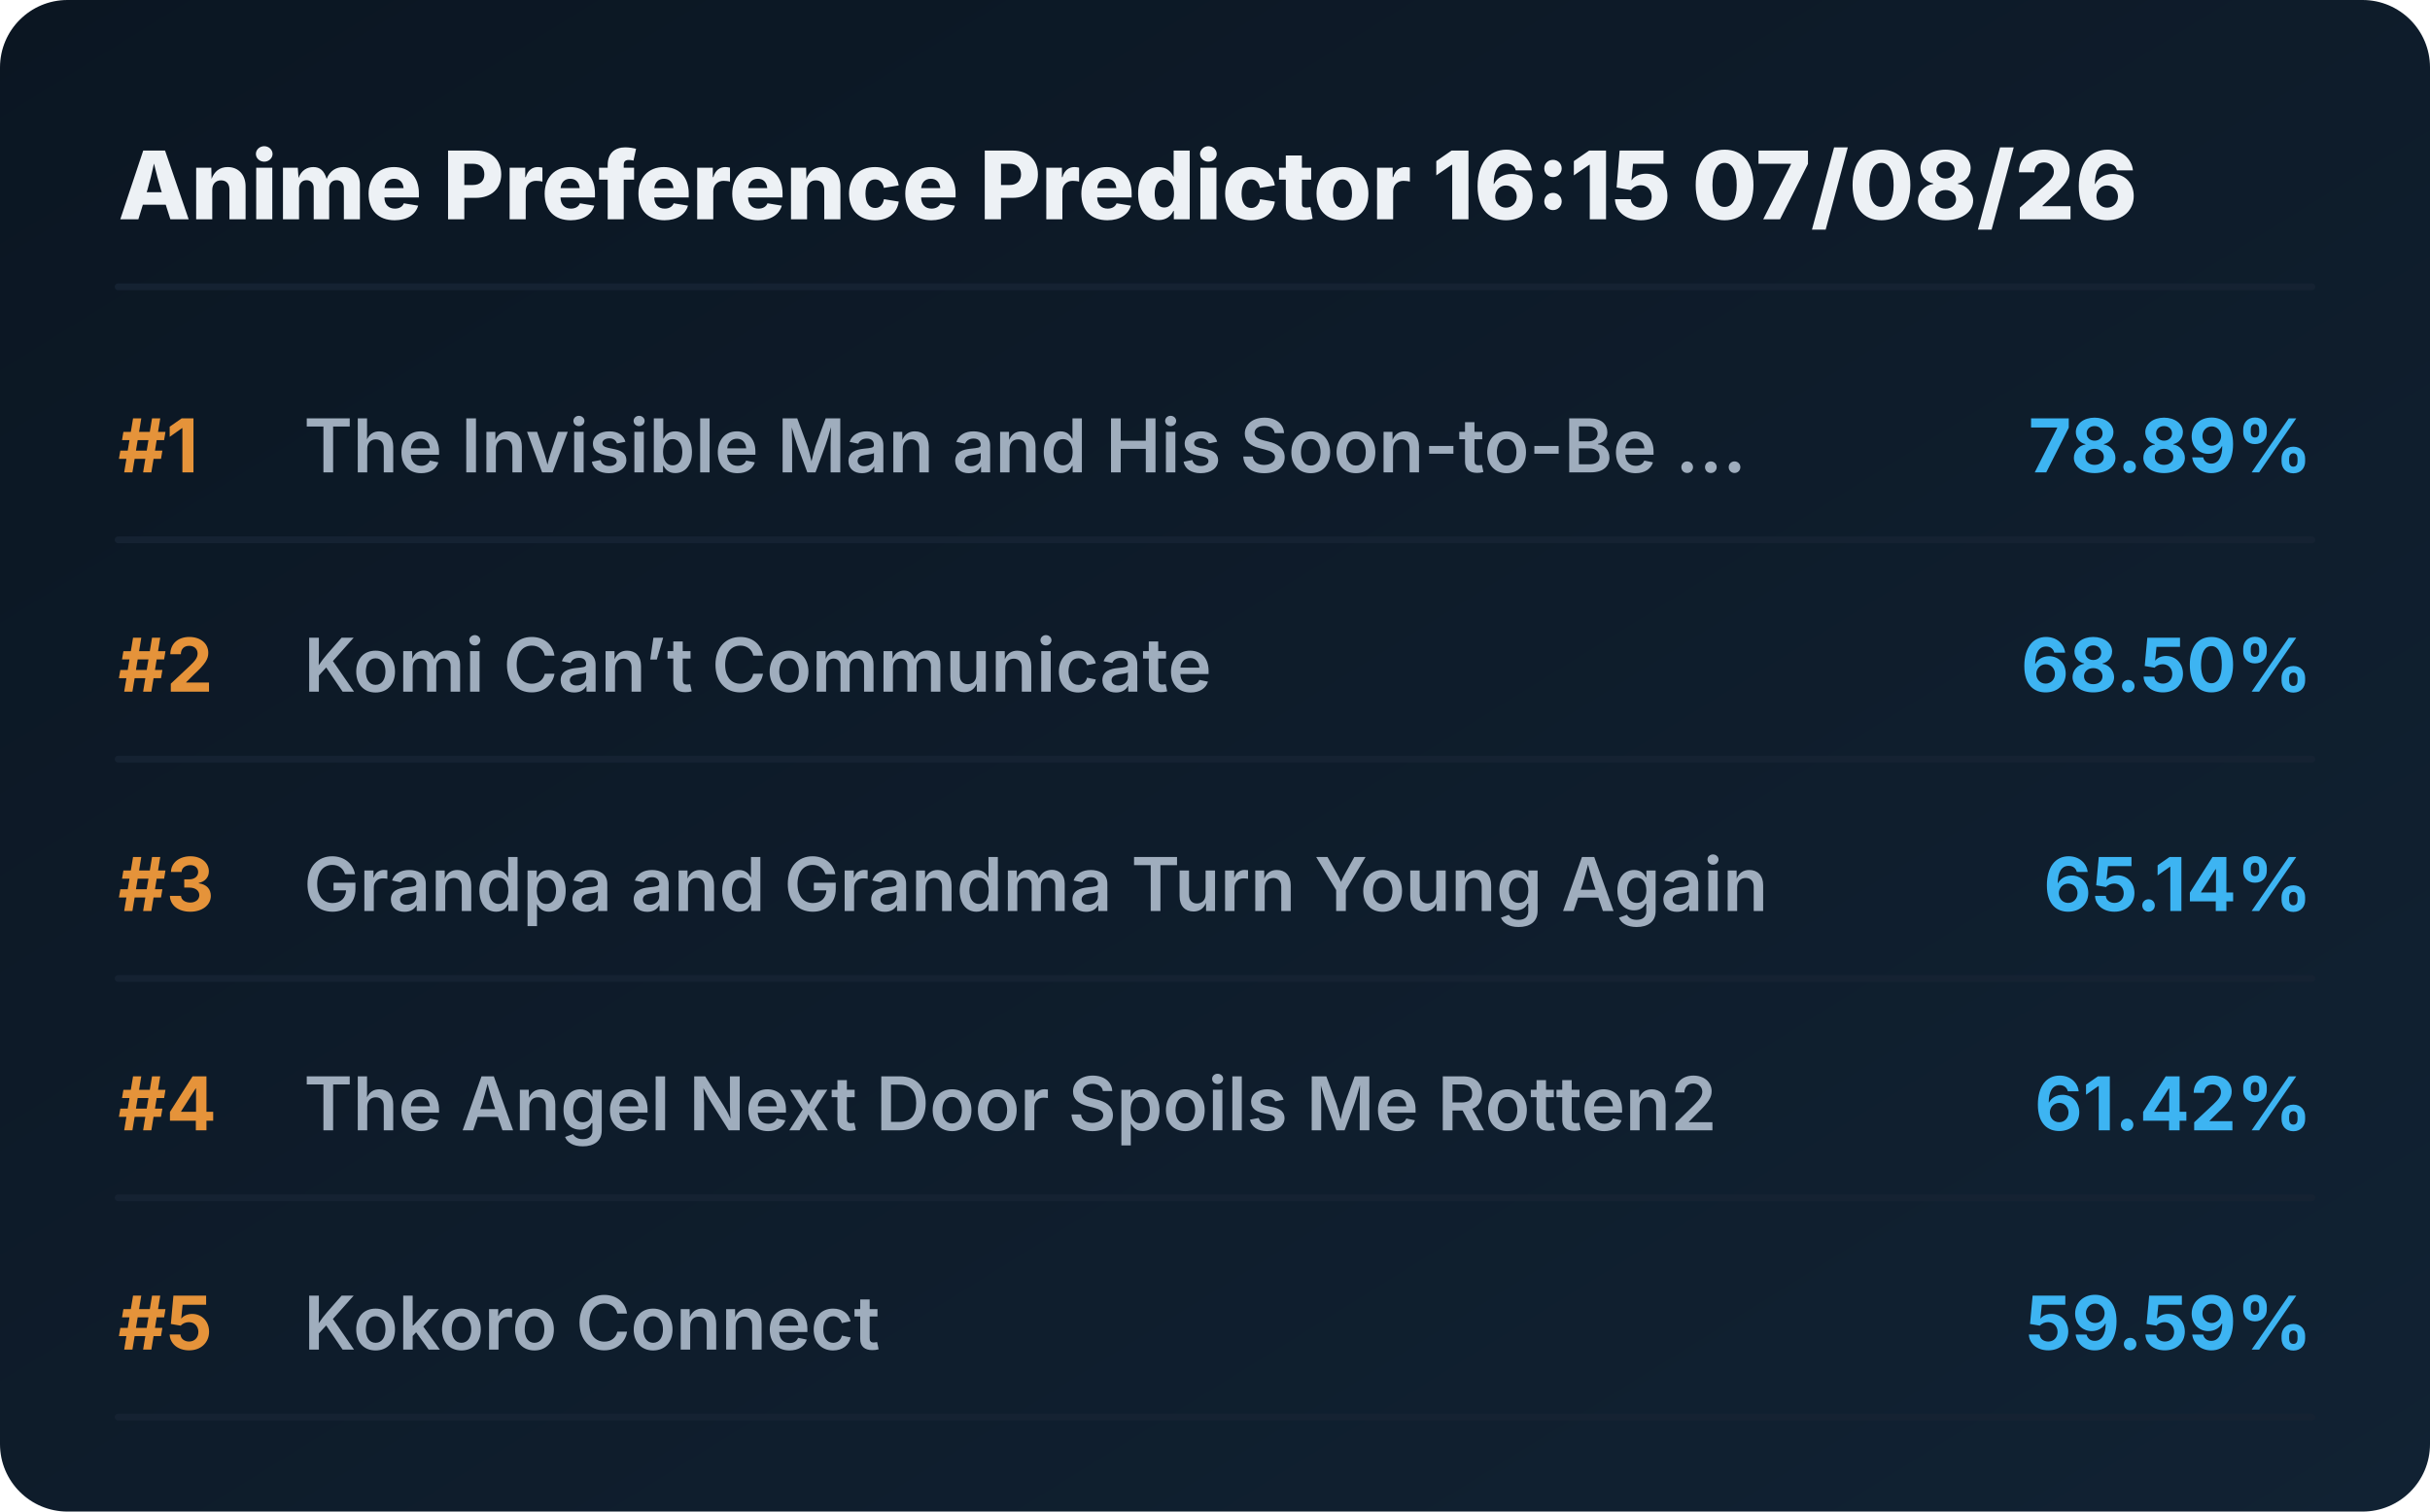
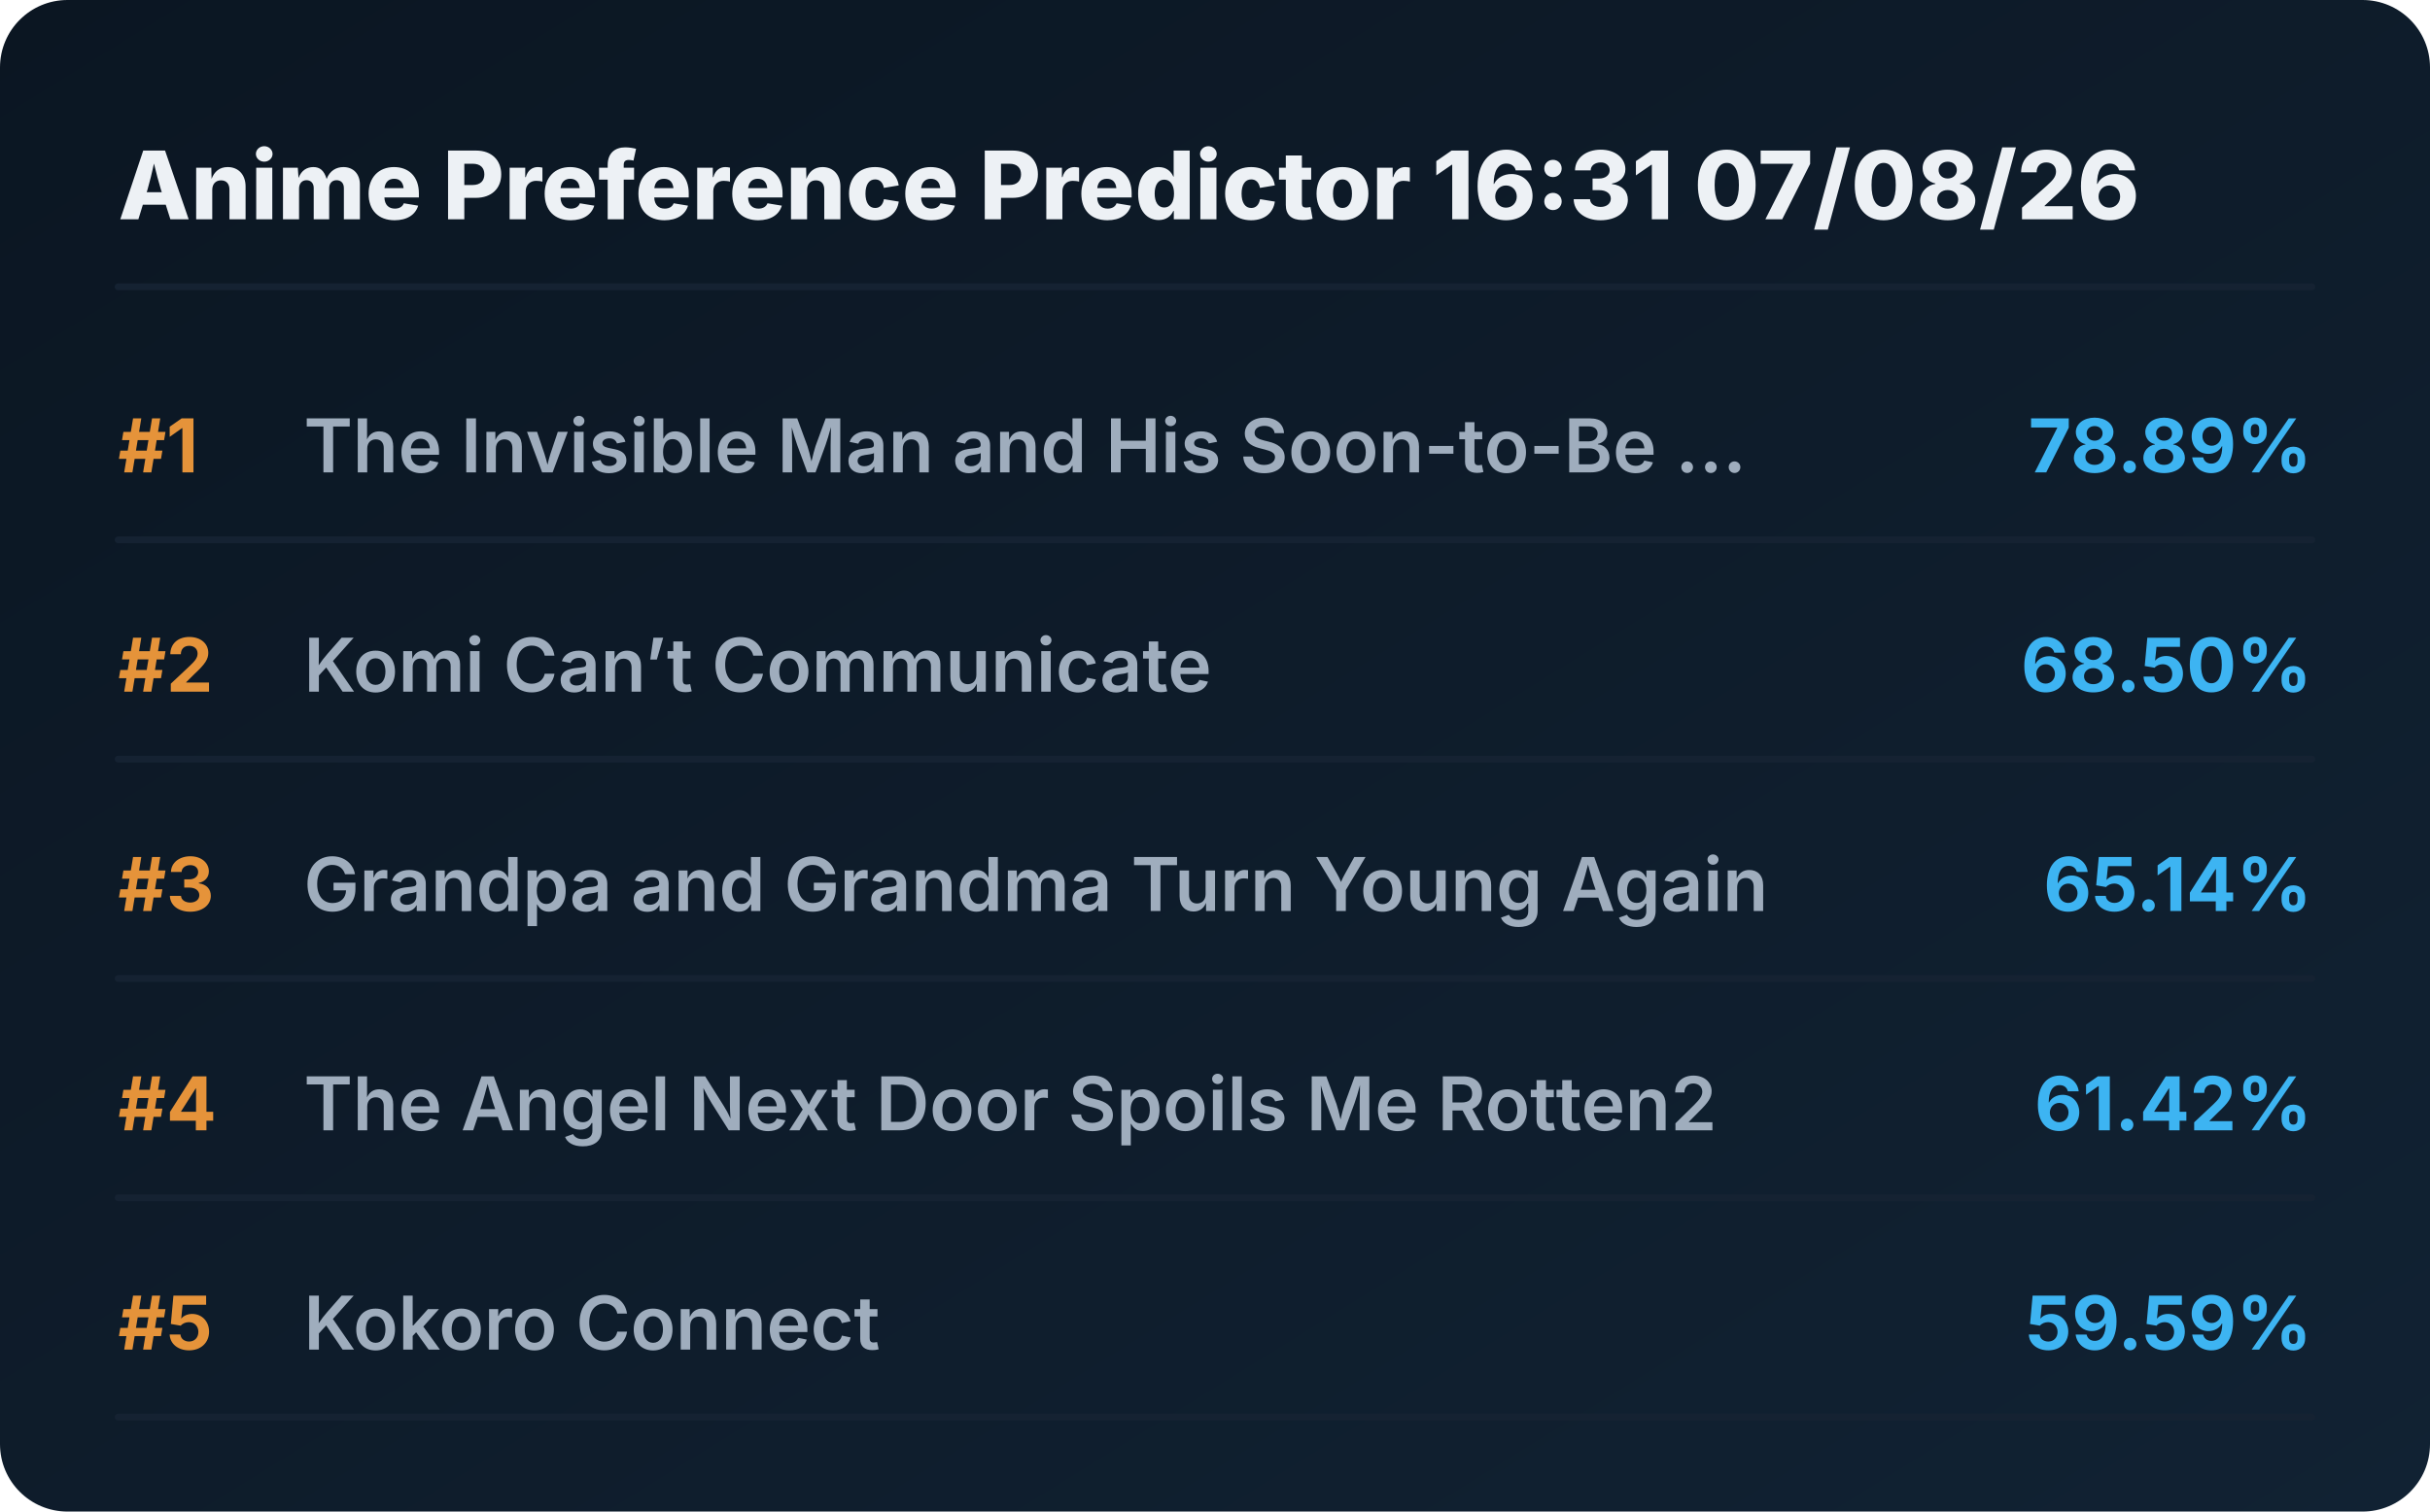
<svg xmlns="http://www.w3.org/2000/svg" viewBox="0 0 720 448" preserveAspectRatio="xMidYMid meet" style="width: 100%; height: auto; max-width: 720px;">
  <defs>
    <linearGradient id="boxGrad" x1="0%" y1="0%" x2="100%" y2="100%">
      <stop offset="0%" stop-color="#0b1622" />
      <stop offset="100%" stop-color="#112233" />
    </linearGradient>
    <clipPath id="titleClip">
      <rect x="90" y="0" width="510" height="100%" />
    </clipPath>
  </defs>
  <style>
    .bg { fill: url(#boxGrad); rx: 20px; }
    .header { font-family: 'Overpass', 'Inter', system-ui, sans-serif; font-weight: 800; font-size: 28px; fill: #edf1f5; }
    .rank { font-family: 'Overpass', 'Inter', system-ui, sans-serif; font-weight: 700; font-size: 22px; fill: #e5933a; }
    .title { font-family: 'Overpass', 'Inter', system-ui, sans-serif; font-weight: 600; font-size: 22px; fill: #9fadbd; }
    .score { font-family: 'Overpass', 'Inter', system-ui, sans-serif; font-weight: 700; font-size: 22px; fill: #3db4f2; }
    .line { stroke: #152232; stroke-width: 2; stroke-linecap: round; }
  </style>
  <rect class="bg" width="720" height="448" />
-   <text x="35" y="65" class="header">Anime Preference Predictor 16:15 07/08/26</text>
+   <text x="35" y="65" class="header">Anime Preference Predictor 16:31 07/08/26</text>
  <line x1="35" y1="85" x2="685" y2="85" class="line" />
  <g transform="translate(0, 0)">
    <text x="35" y="140" class="rank">#1</text>
    <text x="90" y="140" class="title">The Invisible Man and His Soon-to-Be ...</text>
    <text x="685" y="140" class="score" text-anchor="end">78.89%</text>
    <line x1="35" y1="160" x2="685" y2="160" class="line" />
  </g>
  <g transform="translate(0, 65)">
    <text x="35" y="140" class="rank">#2</text>
    <text x="90" y="140" class="title">Komi Can’t Communicate</text>
    <text x="685" y="140" class="score" text-anchor="end">68.50%</text>
    <line x1="35" y1="160" x2="685" y2="160" class="line" />
  </g>
  <g transform="translate(0, 130)">
    <text x="35" y="140" class="rank">#3</text>
    <text x="90" y="140" class="title">Grandpa and Grandma Turn Young Again</text>
    <text x="685" y="140" class="score" text-anchor="end">65.14%</text>
    <line x1="35" y1="160" x2="685" y2="160" class="line" />
  </g>
  <g transform="translate(0, 195)">
    <text x="35" y="140" class="rank">#4</text>
    <text x="90" y="140" class="title">The Angel Next Door Spoils Me Rotten2</text>
    <text x="685" y="140" class="score" text-anchor="end">61.42%</text>
    <line x1="35" y1="160" x2="685" y2="160" class="line" />
  </g>
  <g transform="translate(0, 260)">
    <text x="35" y="140" class="rank">#5</text>
    <text x="90" y="140" class="title">Kokoro Connect</text>
    <text x="685" y="140" class="score" text-anchor="end">59.59%</text>
    <line x1="35" y1="160" x2="685" y2="160" class="line" />
  </g>
</svg>
